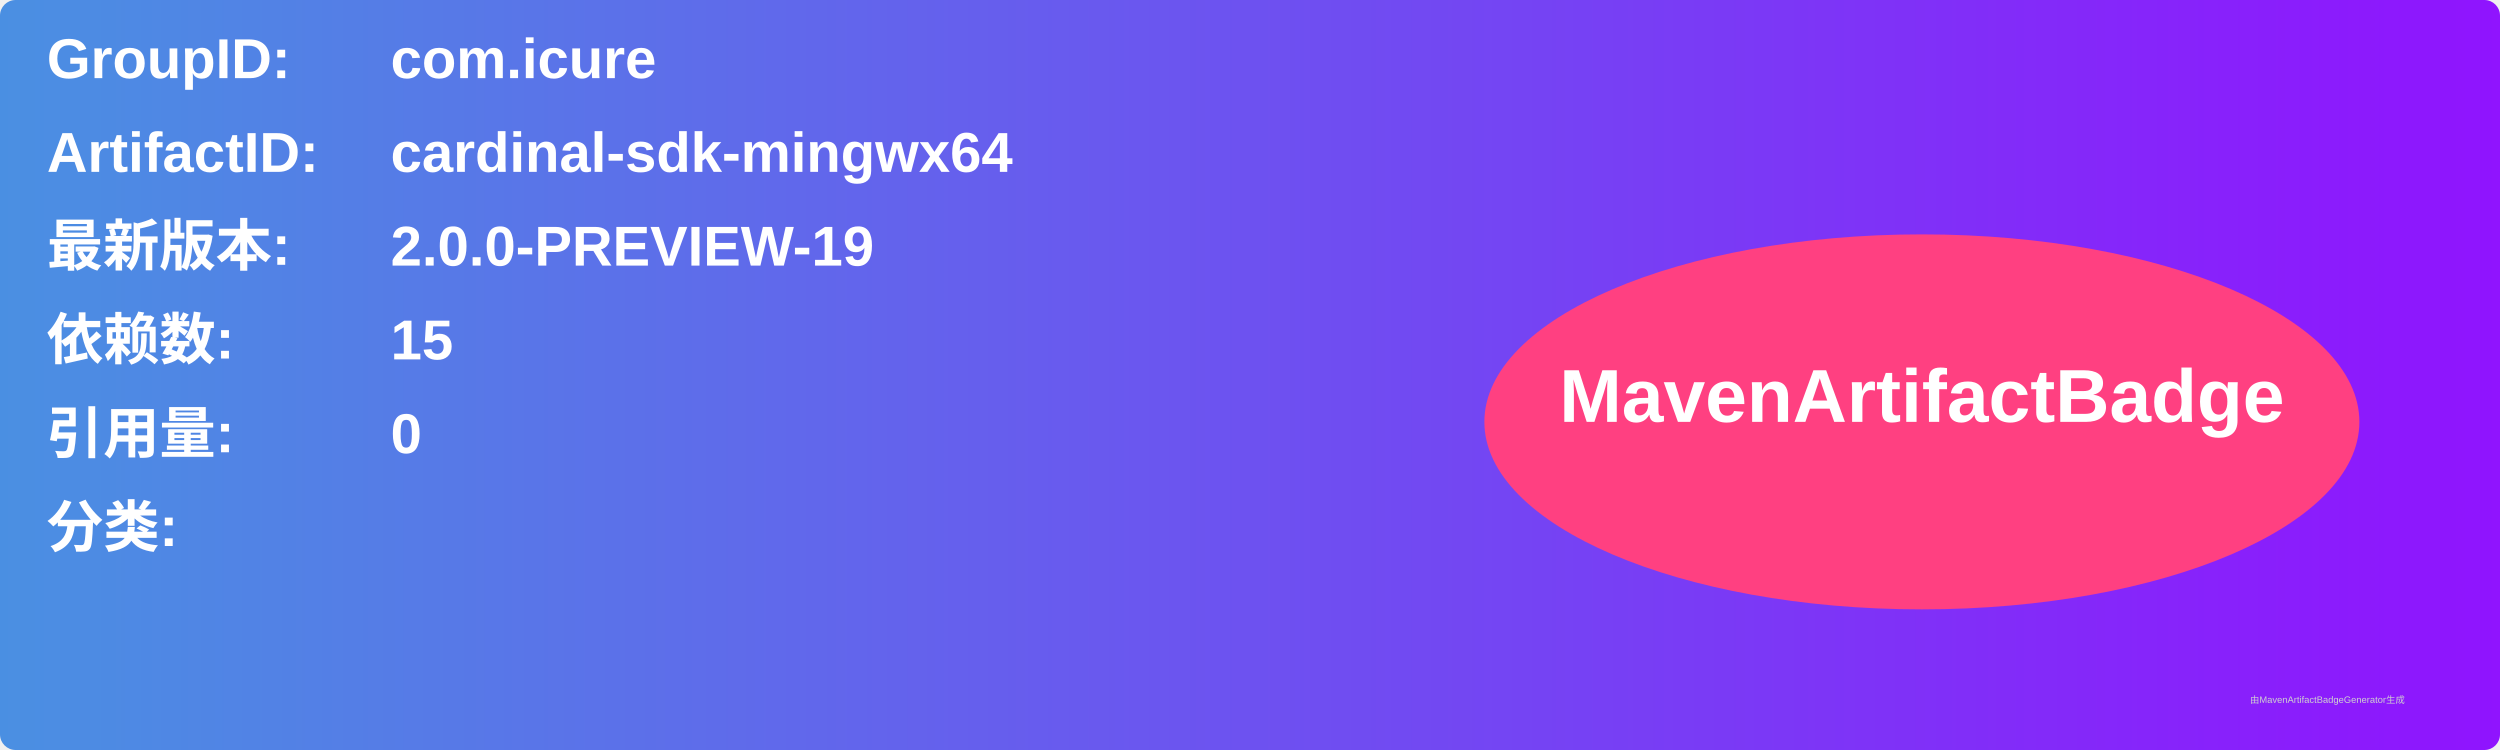
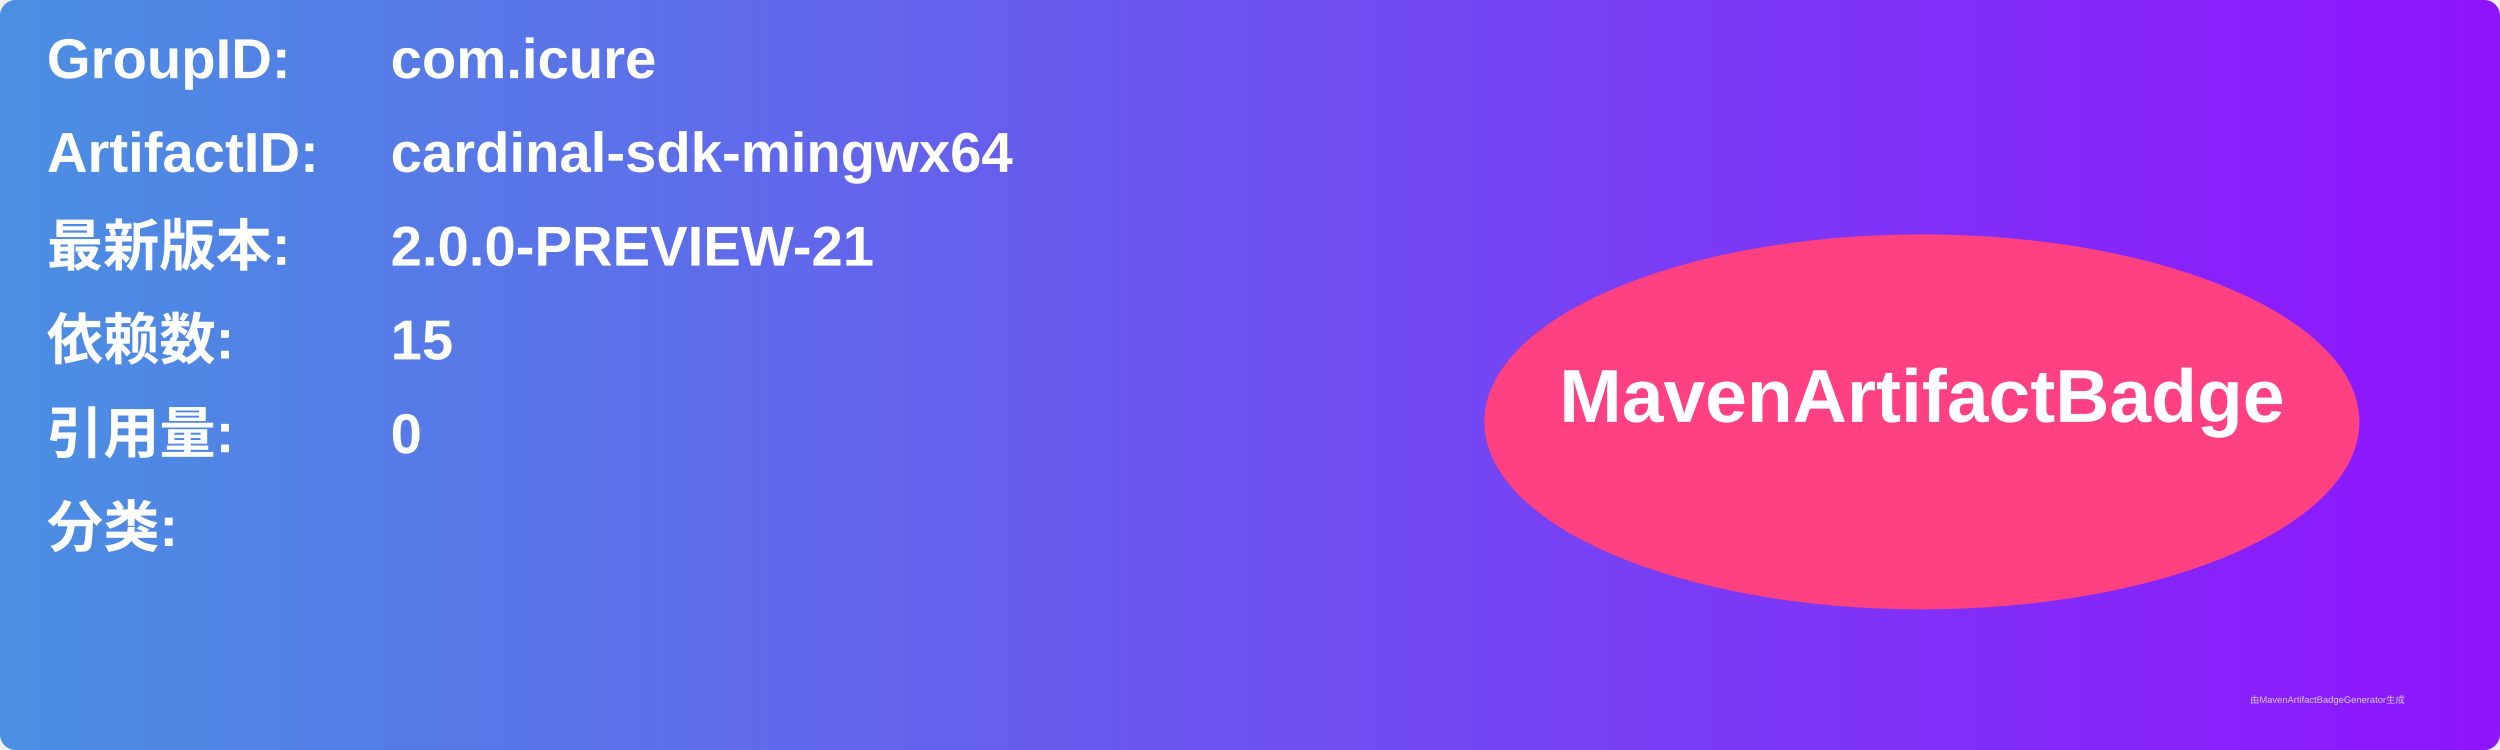
<svg xmlns="http://www.w3.org/2000/svg" width="800" height="240" viewBox="0 0 800 240">
  <linearGradient id="grad" x1="0%" y1="0%" x2="100%" y2="0%">
    <stop offset="0%" stop-color="#4a90e2" />
    <stop offset="100%" stop-color="#9013fe" />
  </linearGradient>
  <rect width="100%" height="100%" rx="5" ry="5" fill="url(#grad)" />
  <g transform="translate(15, 15)">
    <text x="0" y="10" font-family="Arial" font-size="18" fill="white" font-weight="bold" width="260">GroupID:</text>
    <text x="110" y="10" font-family="Arial" font-size="18" fill="white" font-weight="bold" width="460">com.icure</text>
    <text x="0" y="40" font-family="Arial" font-size="18" fill="white" font-weight="bold" width="260">ArtifactID:</text>
    <text x="110" y="40" font-family="Arial" font-size="18" fill="white" font-weight="bold" width="460">cardinal-sdk-mingwx64</text>
    <text x="0" y="70" font-family="Arial" font-size="18" fill="white" font-weight="bold">最新版本:</text>
    <text x="110" y="70" font-family="Arial" font-size="18" fill="white" font-weight="bold">
-       <tspan font-weight="bold">2.0.0-PREVIEW-19</tspan>
+       <tspan font-weight="bold">2.0.0-PREVIEW-21</tspan>
    </text>
    <text x="0" y="100" font-family="Arial" font-size="18" fill="white" font-weight="bold">依赖数: </text>
    <text x="110" y="100" font-family="Arial" font-size="18" fill="white">
      <tspan font-weight="bold">15</tspan>
    </text>
    <text x="0" y="130" font-family="Arial" font-size="18" fill="white" font-weight="bold">引用量: </text>
    <text x="110" y="130" font-family="Arial" font-size="18" fill="white">
      <tspan font-weight="bold">0</tspan>
    </text>
    <text x="0" y="160" font-family="Arial" font-size="18" fill="white" font-weight="bold">分类:</text>
    <text x="10" y="190" font-family="Arial" font-size="10" fill="white">
      <tspan font-weight="bold" />
    </text>
    <ellipse cx="600" cy="120" rx="140" ry="60" fill="#ff4081" />
    <text x="600" y="120" text-anchor="middle" font-family="Arial" font-size="24" fill="white" font-weight="bold">MavenArtifactBadge</text>
  </g>
  <text x="720" y="225" font-family="Arial" font-size="3" fill="#d0d0d0">由MavenArtifactBadgeGenerator生成</text>
</svg>
